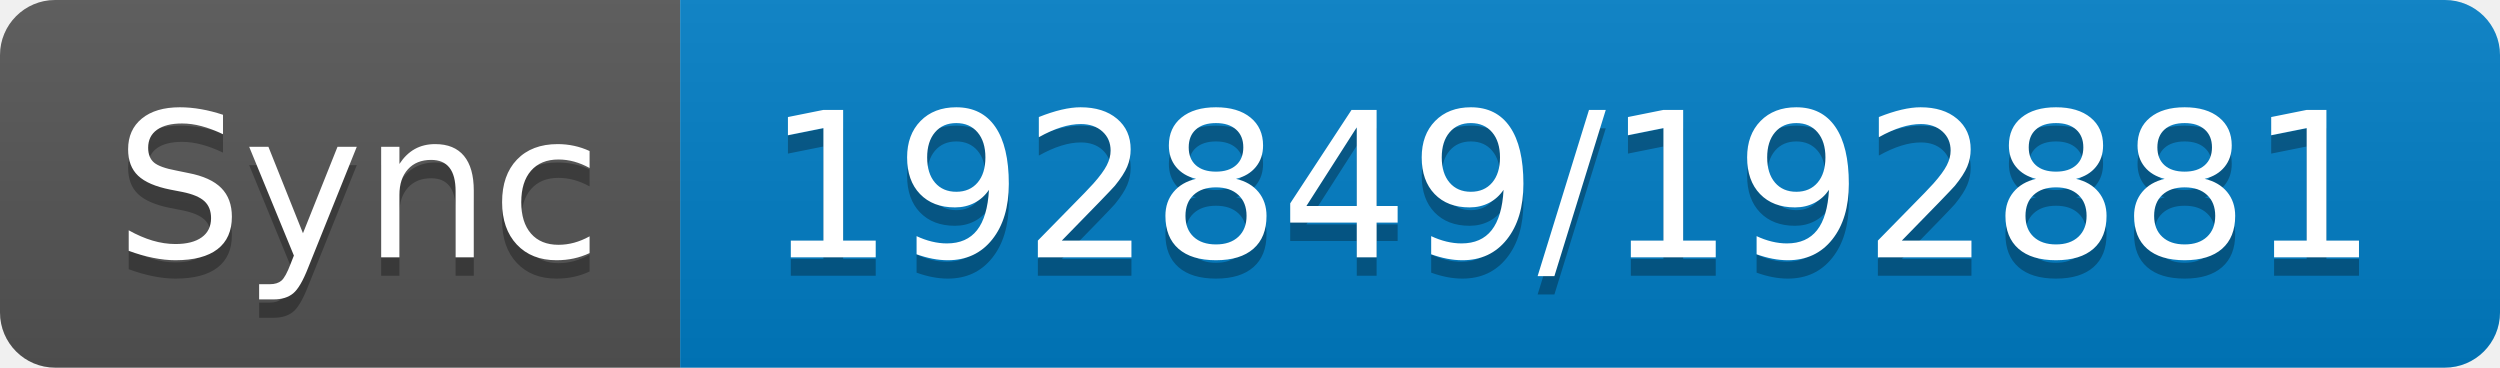
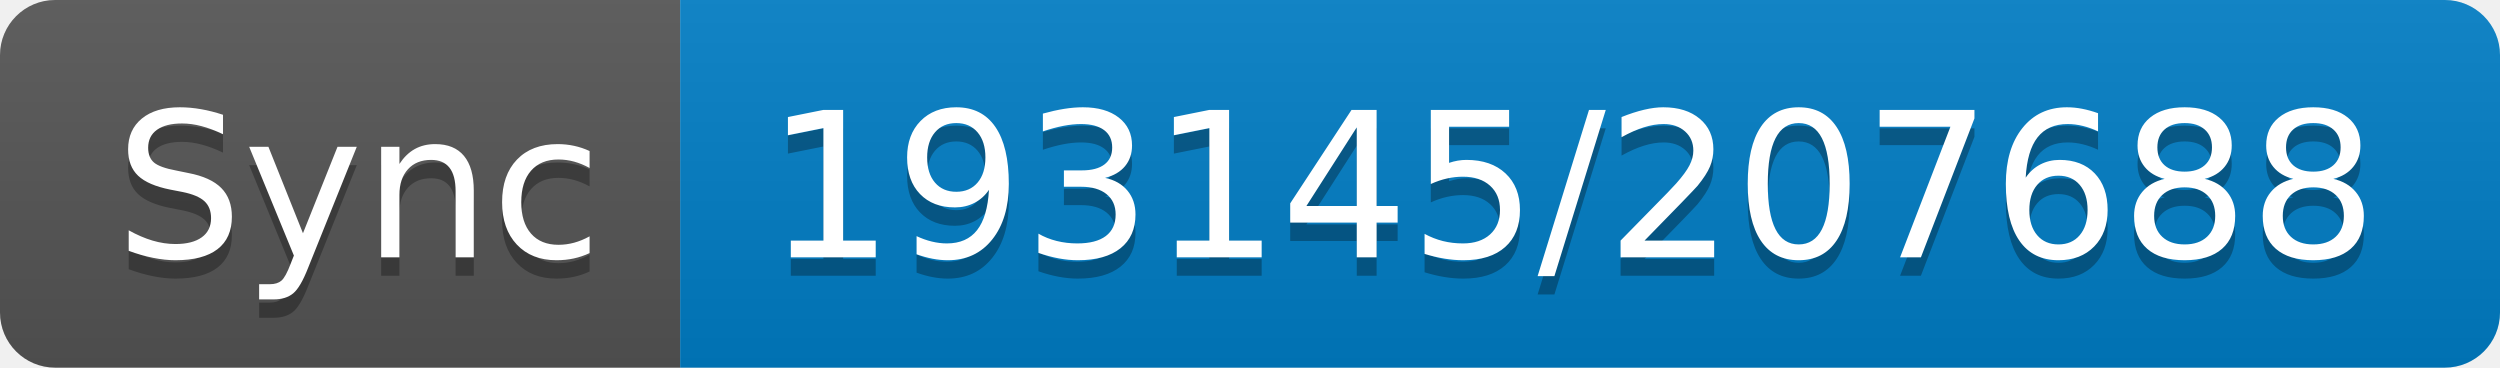
- <svg xmlns="http://www.w3.org/2000/svg" width="136" height="20" role="img" aria-label="Sync: 192849/192881">
+ <svg xmlns="http://www.w3.org/2000/svg" width="136" height="20" role="img" aria-label="Sync: 193145/207688">
  <linearGradient id="s" x2="0" y2="100%">
    <stop offset="0" stop-color="#bbb" stop-opacity=".1" />
    <stop offset="1" stop-opacity=".1" />
  </linearGradient>
  <clipPath id="r">
    <rect width="136" height="20" rx="3" fill="#fff" />
  </clipPath>
  <g clip-path="url(#r)">
    <rect width="37" height="20" fill="#555" />
    <rect x="37" width="99" height="20" fill="#007ec6" />
    <rect width="136" height="20" fill="url(#s)" />
  </g>
  <g fill="#fff" text-anchor="middle" font-family="Verdana,Geneva,DejaVu Sans,sans-serif" text-rendering="geometricPrecision" font-size="110">
    <text aria-hidden="true" x="195" y="150" fill="#010101" fill-opacity=".3" transform="scale(.1)" textLength="270">Sync</text>
    <text x="195" y="140" transform="scale(.1)" fill="#fff" textLength="270">Sync</text>
-     <text aria-hidden="true" x="855" y="150" fill="#010101" fill-opacity=".3" transform="scale(.1)" textLength="890">192849/192881</text>
-     <text x="855" y="140" transform="scale(.1)" fill="#fff" textLength="890">192849/192881</text>
+     <text aria-hidden="true" x="855" y="150" fill="#010101" fill-opacity=".3" transform="scale(.1)" textLength="890">193145/207688</text>
+     <text x="855" y="140" transform="scale(.1)" fill="#fff" textLength="890">193145/207688</text>
  </g>
</svg>
